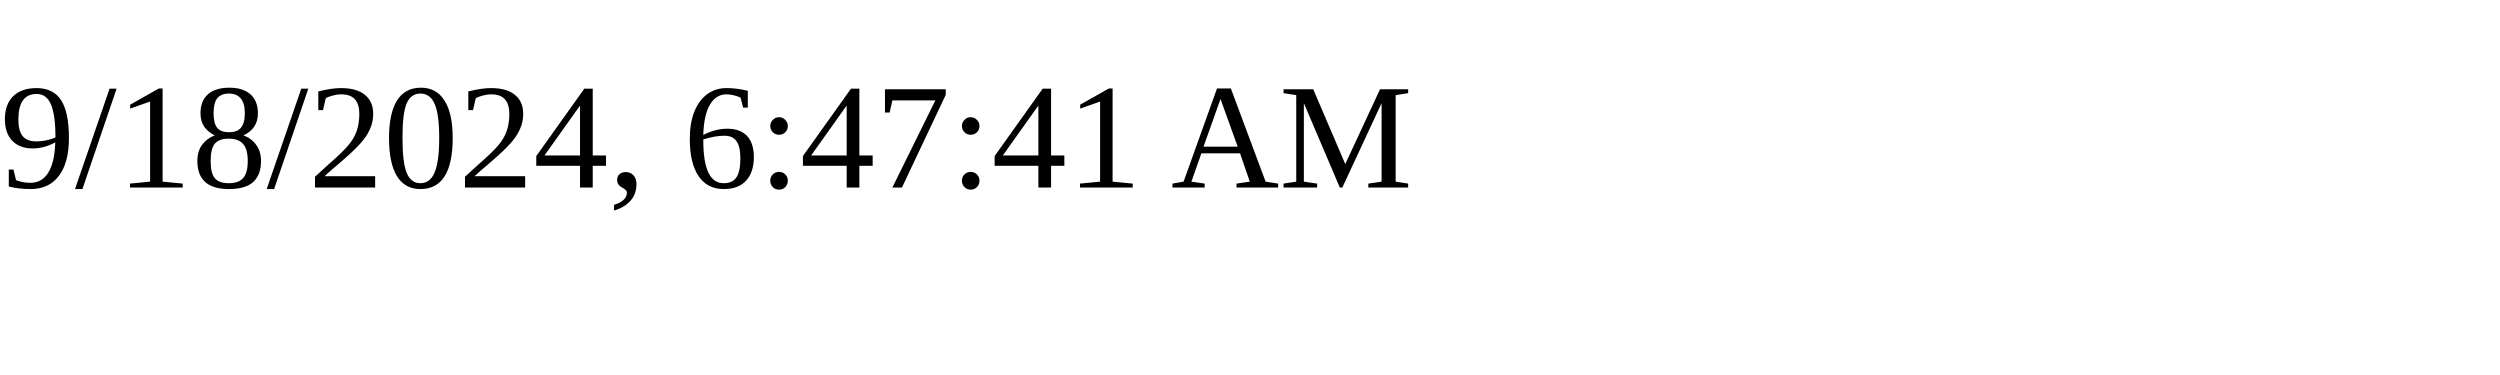
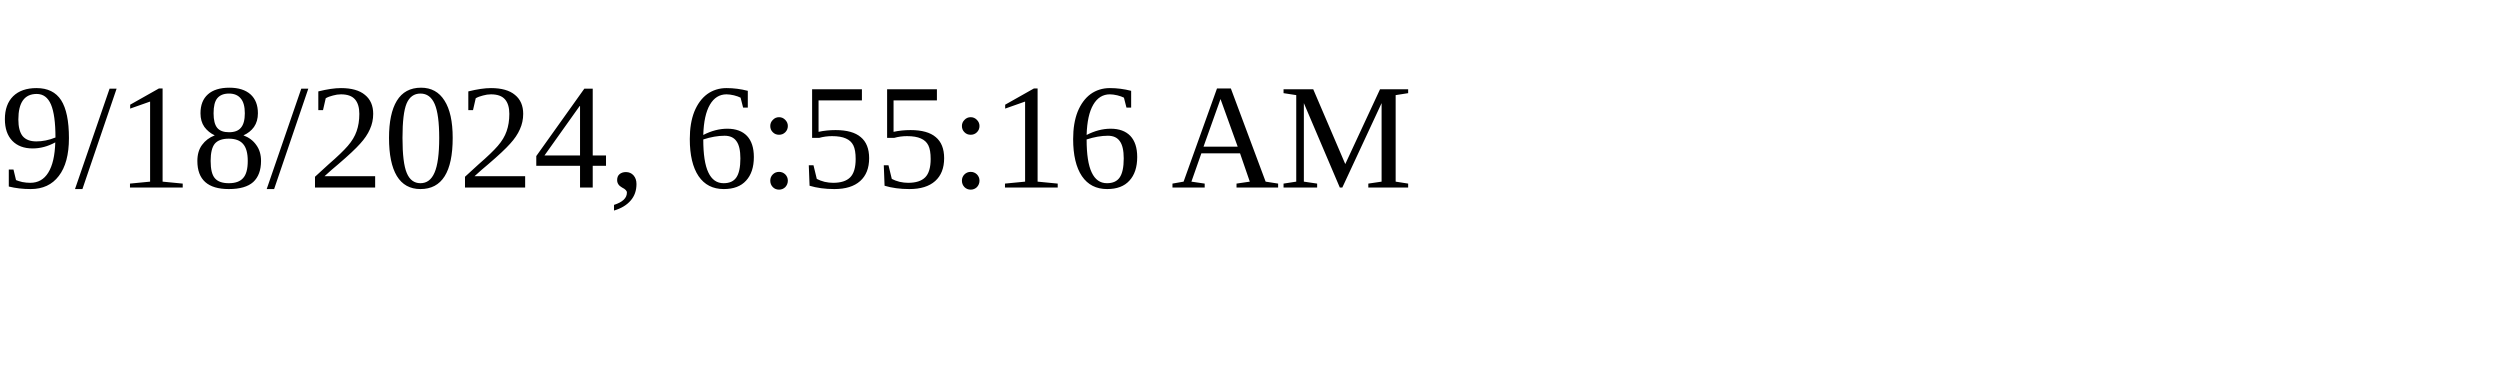
<svg xmlns="http://www.w3.org/2000/svg" height="30" width="200">
-   <text x="0" y="15">9/18/2024, 6:47:41 AM</text>
+   <text x="0" y="15">9/18/2024, 6:55:16 AM</text>
</svg>
